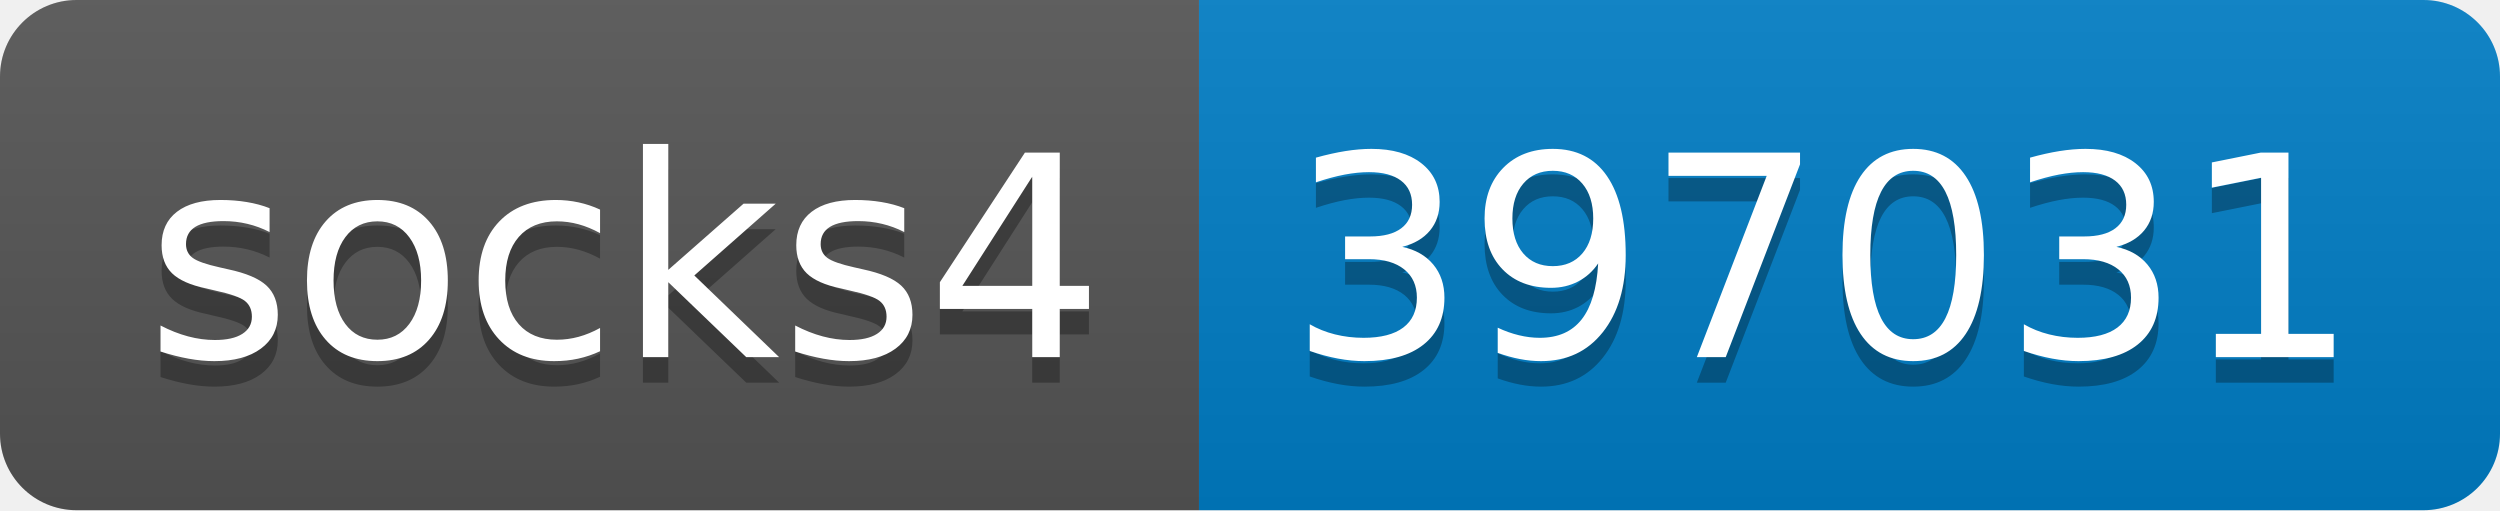
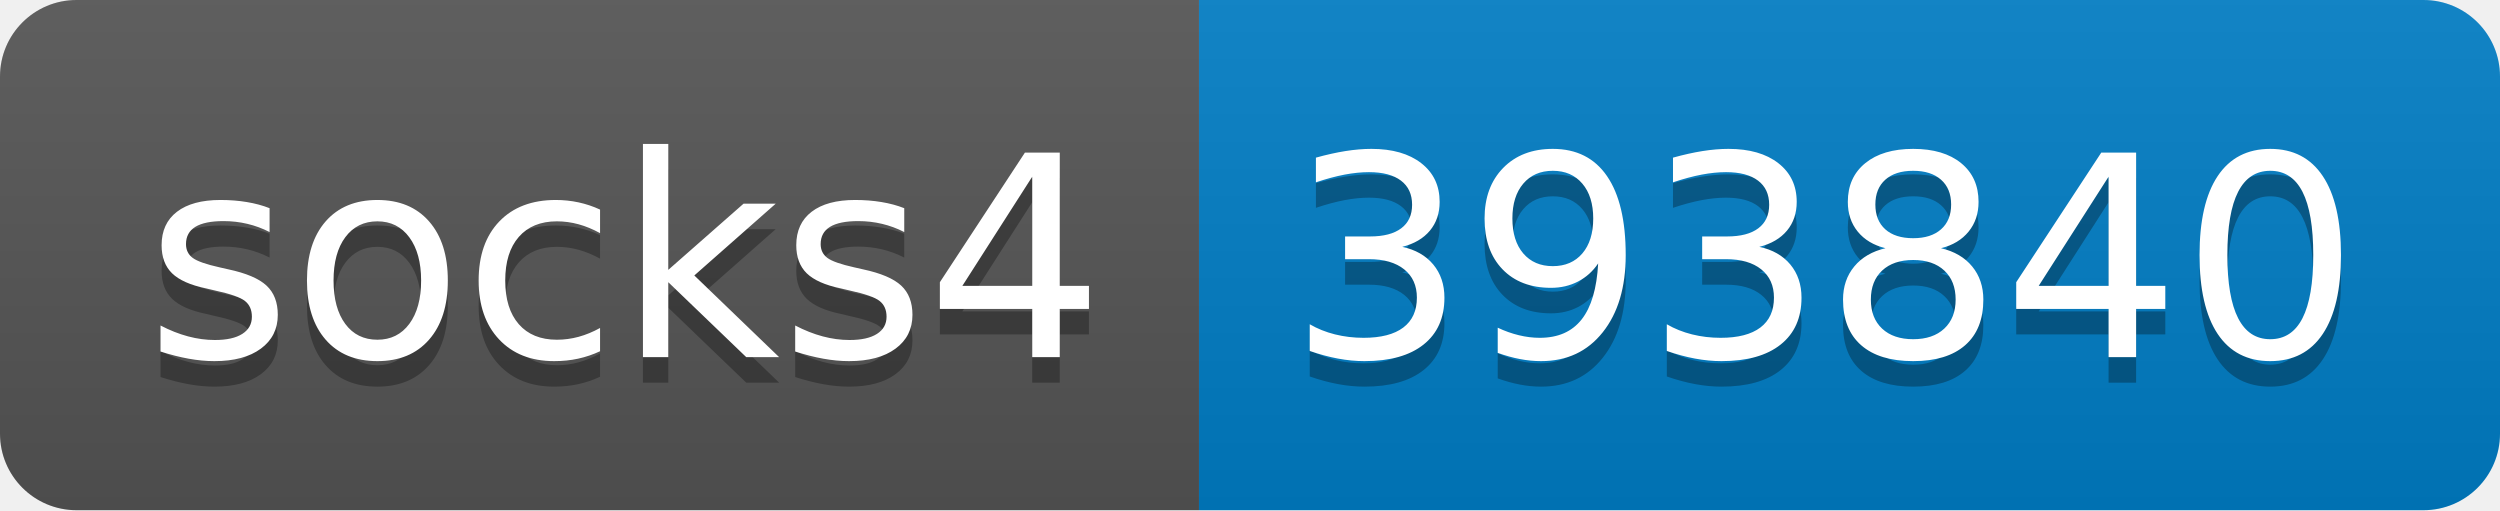
- <svg xmlns="http://www.w3.org/2000/svg" width="98" height="20" role="img" aria-label="socks4: 397031">
+ <svg xmlns="http://www.w3.org/2000/svg" width="98" height="20" role="img" aria-label="socks4: 393840">
  <linearGradient id="s" x2="0" y2="100%">
    <stop offset="0" stop-color="#bbb" stop-opacity=".1" />
    <stop offset="1" stop-opacity=".1" />
  </linearGradient>
  <clipPath id="r">
    <rect width="98" height="20" rx="3" fill="#fff" />
  </clipPath>
  <g clip-path="url(#r)">
    <rect width="47" height="20" fill="#555" />
    <rect x="47" width="51" height="20" fill="#007ec6" />
    <rect width="98" height="20" fill="url(#s)" />
  </g>
  <g fill="#fff" text-anchor="middle" font-family="Verdana,Geneva,DejaVu Sans,sans-serif" text-rendering="geometricPrecision" font-size="110">
    <text aria-hidden="true" x="245" y="150" fill="#010101" fill-opacity=".3" transform="scale(.1)" textLength="370">socks4</text>
    <text x="245" y="140" transform="scale(.1)" fill="#fff" textLength="370">socks4</text>
-     <text aria-hidden="true" x="715" y="150" fill="#010101" fill-opacity=".3" transform="scale(.1)" textLength="410">397031</text>
-     <text x="715" y="140" transform="scale(.1)" fill="#fff" textLength="410">397031</text>
+     <text aria-hidden="true" x="715" y="150" fill="#010101" fill-opacity=".3" transform="scale(.1)" textLength="410">393840</text>
+     <text x="715" y="140" transform="scale(.1)" fill="#fff" textLength="410">393840</text>
  </g>
</svg>
